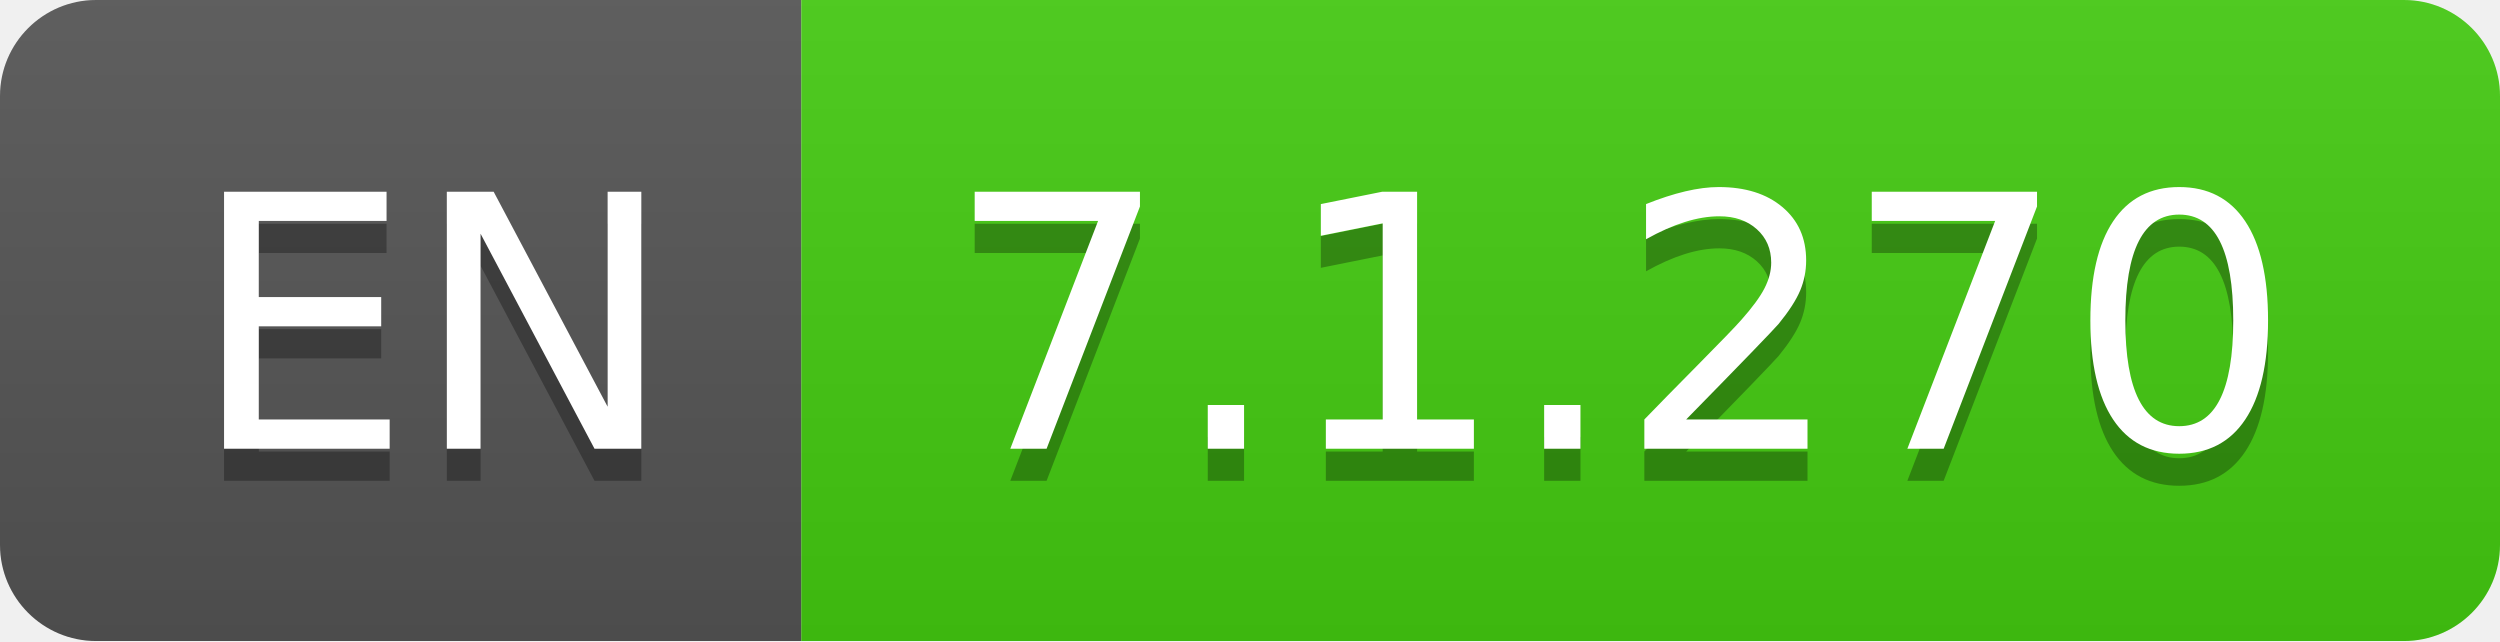
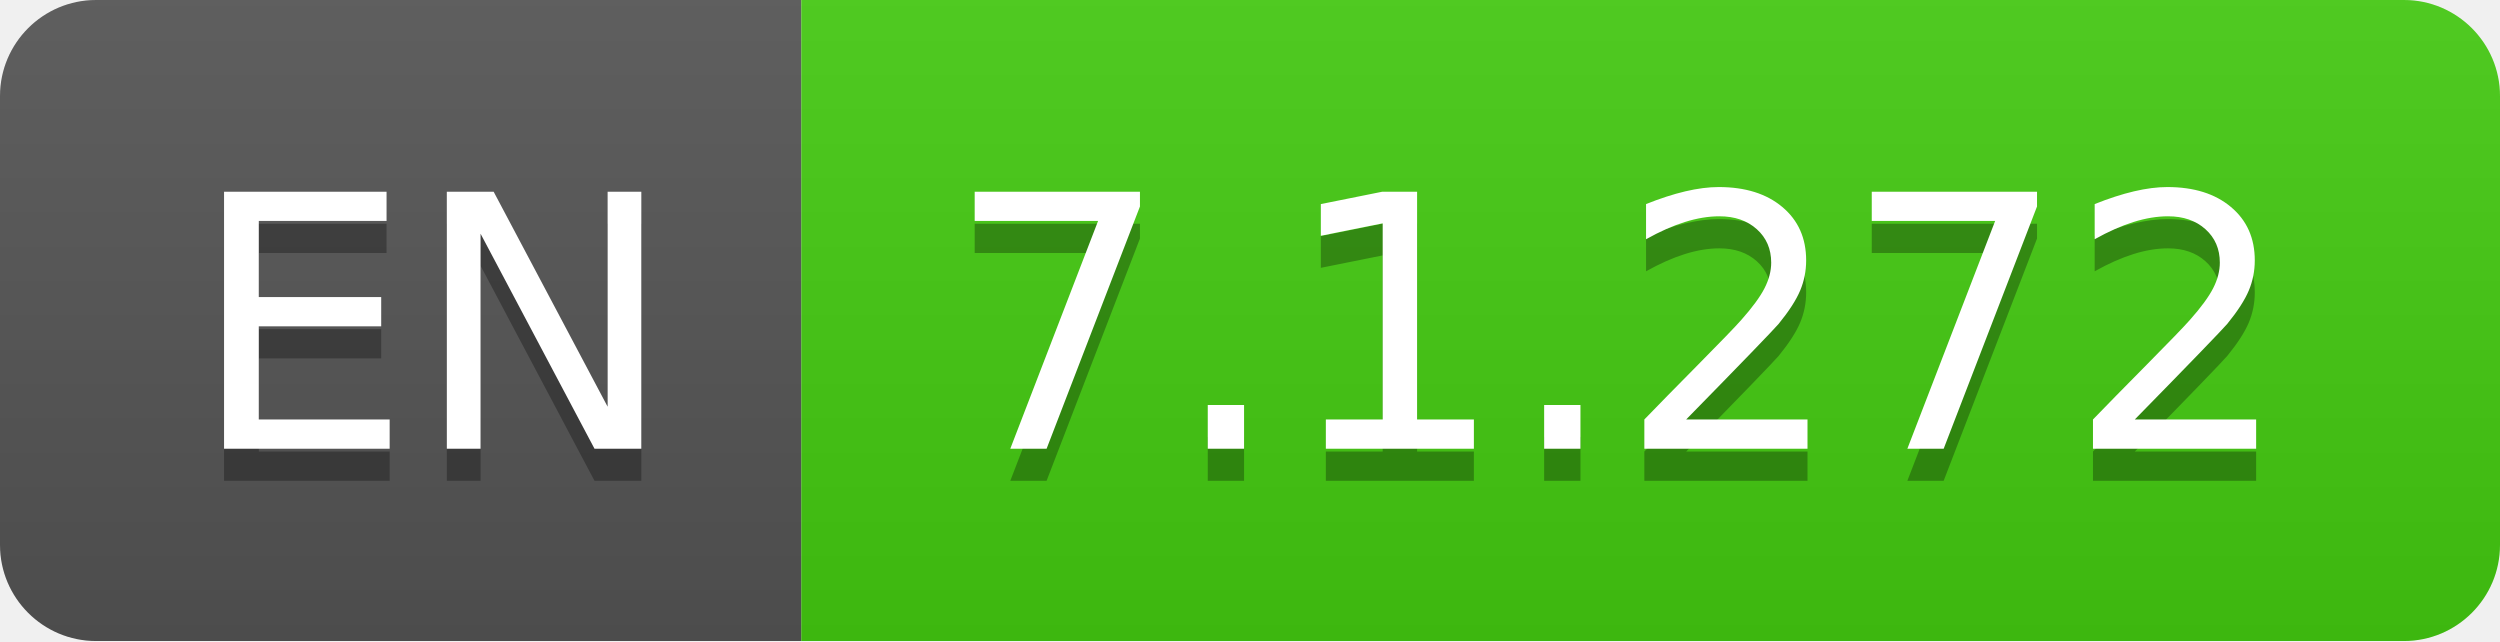
- <svg xmlns="http://www.w3.org/2000/svg" width="78" height="20" role="img" aria-label="EN: 7.1.270">
+ <svg xmlns="http://www.w3.org/2000/svg" width="78" height="20" role="img" aria-label="EN: 7.1.272">
  <linearGradient id="s" x2="0" y2="100%">
    <stop offset="0" stop-color="#bbb" stop-opacity=".1" />
    <stop offset="1" stop-opacity=".1" />
  </linearGradient>
  <clipPath id="r">
    <rect width="78" height="20" rx="3" fill="#fff" />
  </clipPath>
  <g clip-path="url(#r)">
    <rect width="25" height="20" fill="#555" />
    <rect x="25" width="53" height="20" fill="#4c1" />
    <rect width="78" height="20" fill="url(#s)" />
  </g>
  <g fill="#fff" text-anchor="middle" font-family="Verdana,Geneva,DejaVu Sans,sans-serif" text-rendering="geometricPrecision" font-size="110">
    <text aria-hidden="true" x="135" y="150" fill="#010101" fill-opacity=".3" transform="scale(.1)" textLength="150">EN</text>
    <text x="135" y="140" transform="scale(.1)" fill="#fff" textLength="150">EN</text>
-     <text aria-hidden="true" x="505" y="150" fill="#010101" fill-opacity=".3" transform="scale(.1)" textLength="430">7.1.270</text>
-     <text x="505" y="140" transform="scale(.1)" fill="#fff" textLength="430">7.1.270</text>
+     <text aria-hidden="true" x="505" y="150" fill="#010101" fill-opacity=".3" transform="scale(.1)" textLength="430">7.1.272</text>
+     <text x="505" y="140" transform="scale(.1)" fill="#fff" textLength="430">7.1.272</text>
  </g>
</svg>
